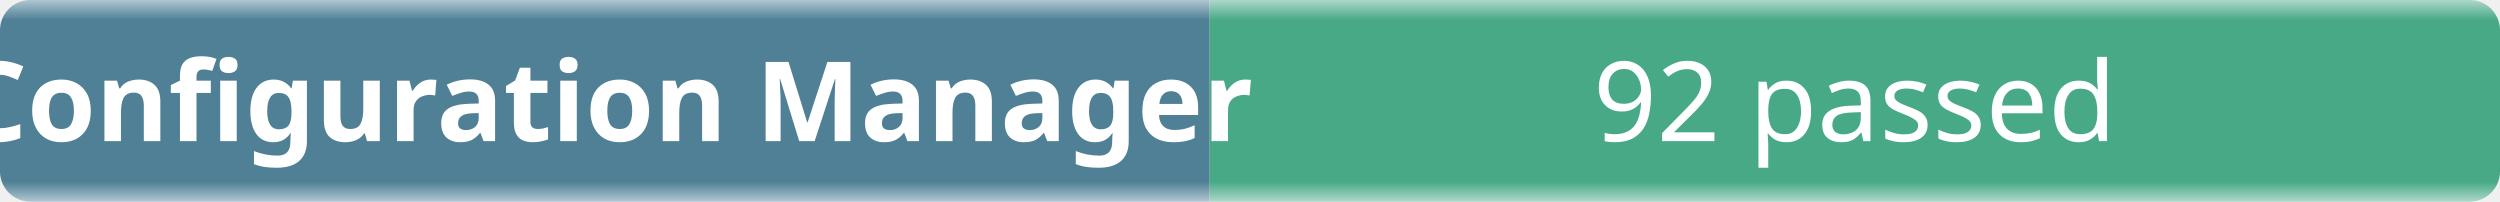
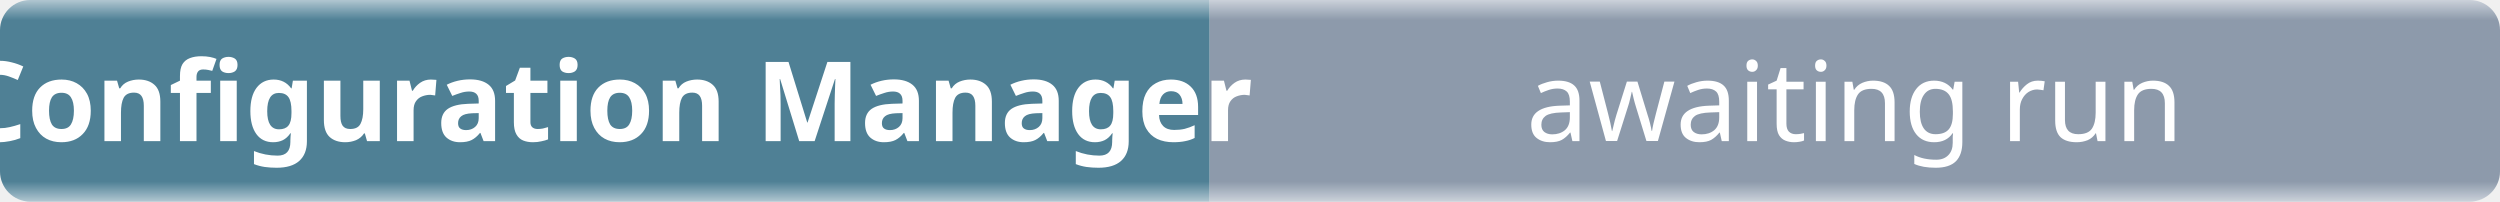
- <svg xmlns="http://www.w3.org/2000/svg" width="248" height="20" role="img" aria-label="Configuration Manager: 92 passed">
+ <svg xmlns="http://www.w3.org/2000/svg" width="248" height="20" role="img" aria-label="Configuration Manager: awaiting run">
  <linearGradient id="b" x2="0" y2="100%">
    <stop offset="0" stop-color="#f8fafc" stop-opacity=".7" />
    <stop offset=".1" stop-color="#eef2f7" stop-opacity=".3" />
    <stop offset=".9" stop-color="#eef2f7" stop-opacity=".3" />
    <stop offset="1" stop-color="#f8fafc" stop-opacity=".7" />
  </linearGradient>
  <mask id="m">
    <rect width="248" height="20" rx="3" fill="#fff" />
  </mask>
  <g mask="url(#m)">
    <rect width="120" height="20" fill="#0b4f6c" />
-     <rect x="120" width="128" height="20" fill="#008a56" />
+     <rect x="120" width="128" height="20" fill="#64748b" />
    <rect width="248" height="20" fill="url(#b)" />
  </g>
  <g fill="#fff" text-anchor="middle" font-family="ui-sans-serif,system-ui,sans-serif" font-size="11">
    <text x="60" y="14" font-weight="600">Configuration Manager</text>
-     <text x="184" y="14">92 passed</text>
+     <text x="184" y="14">awaiting run</text>
  </g>
</svg>
